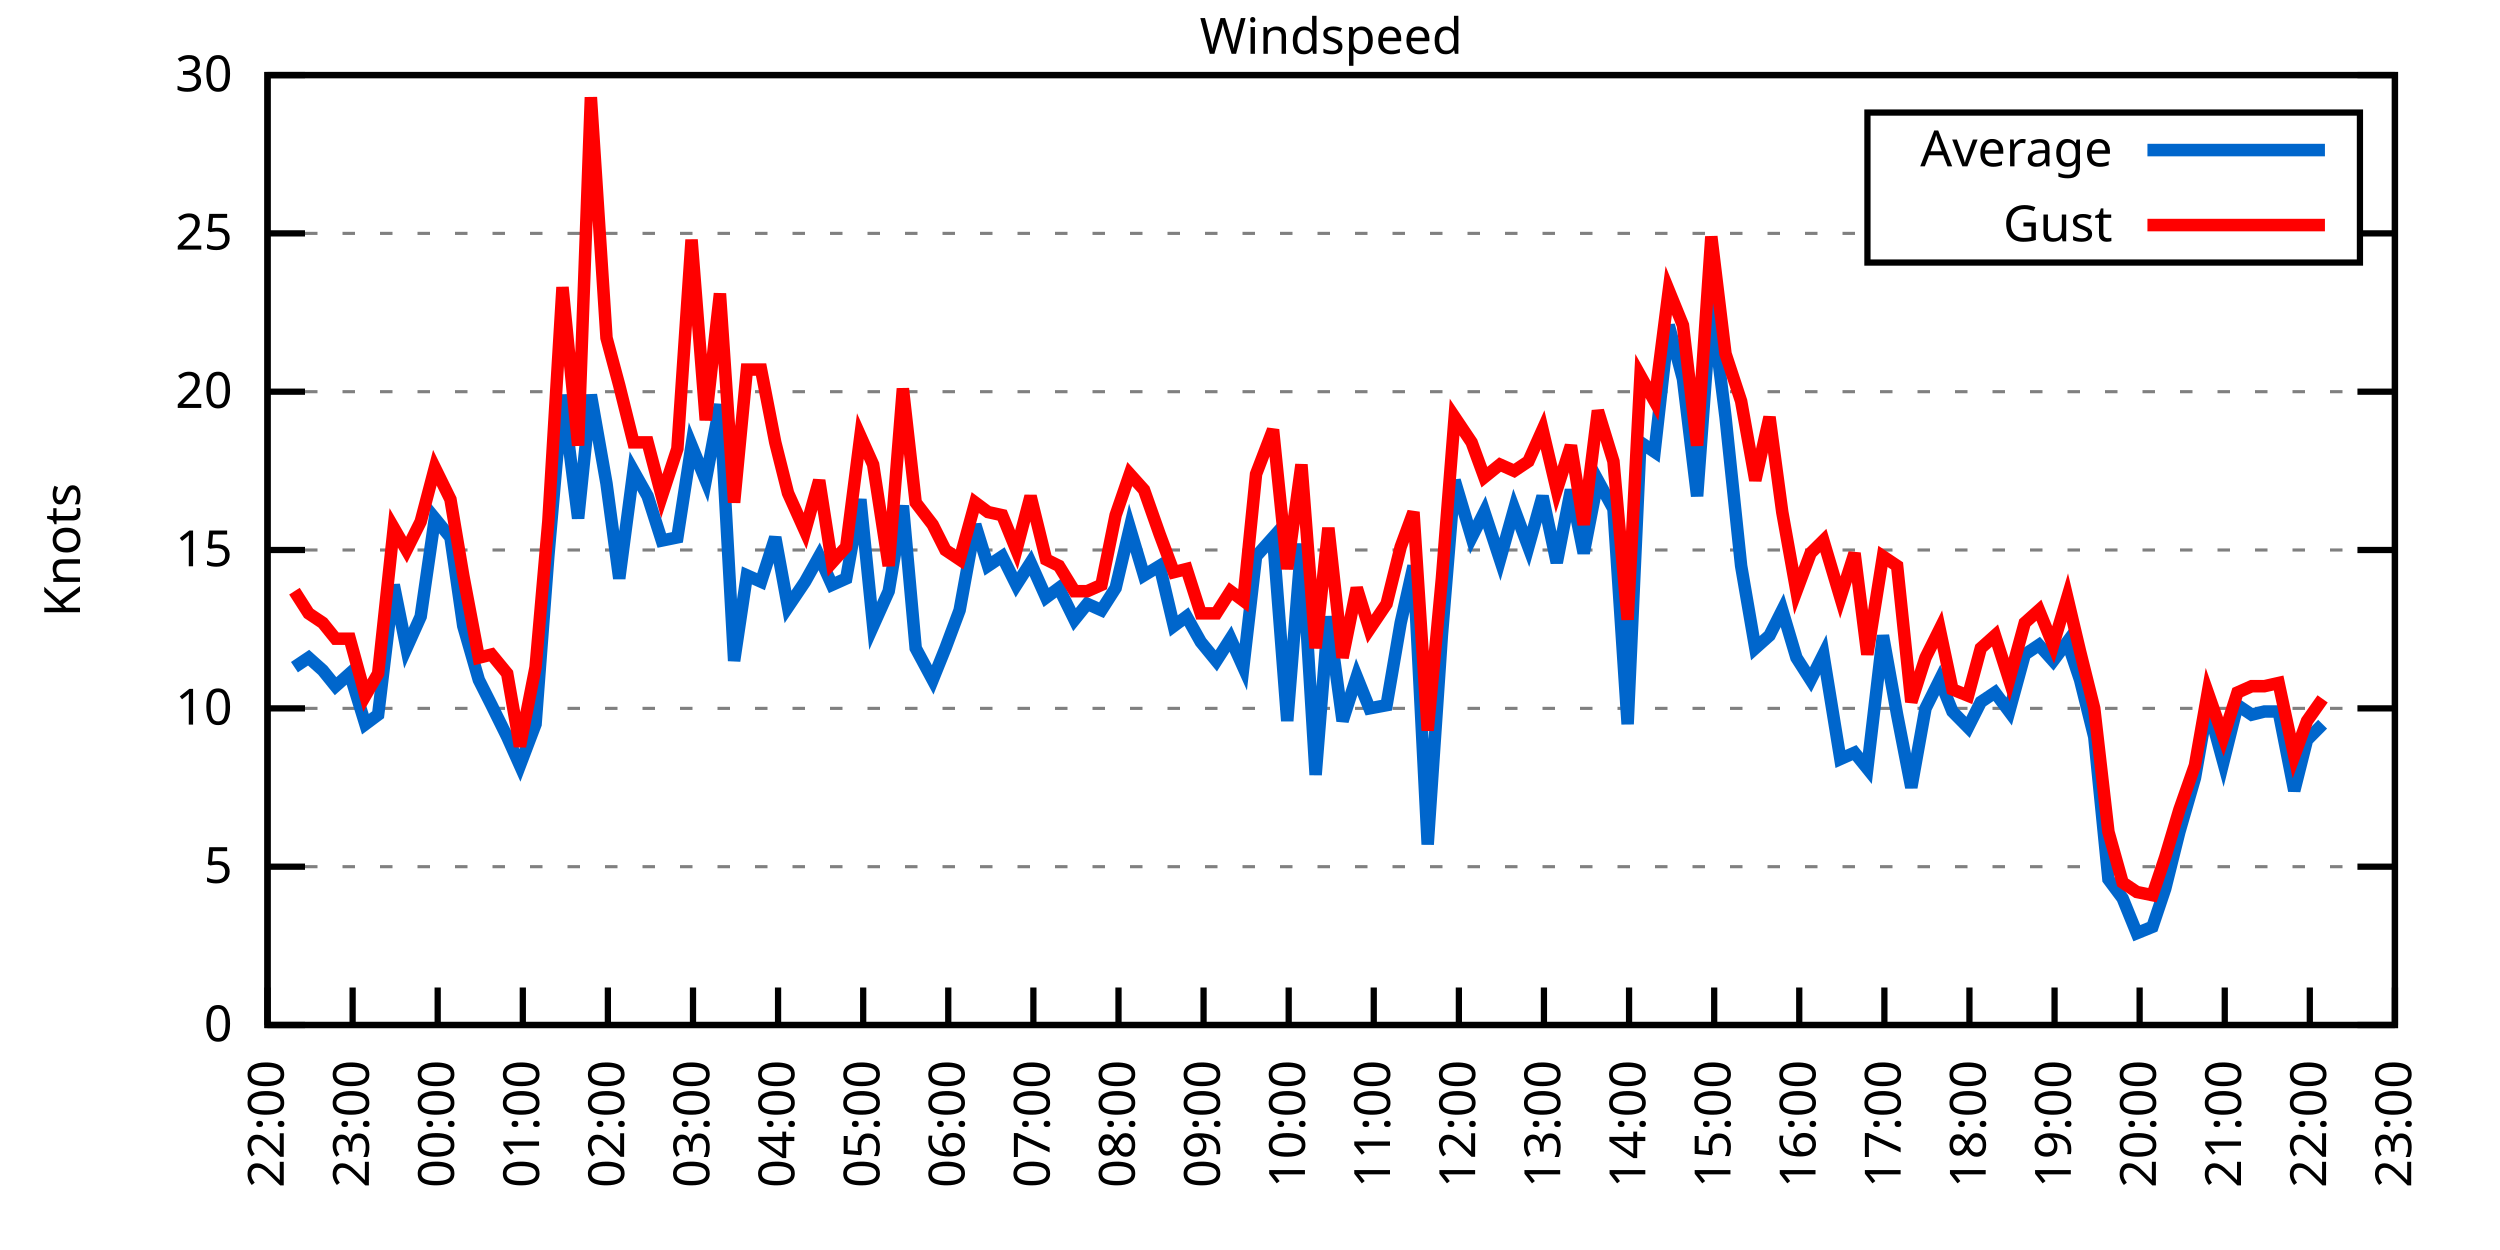
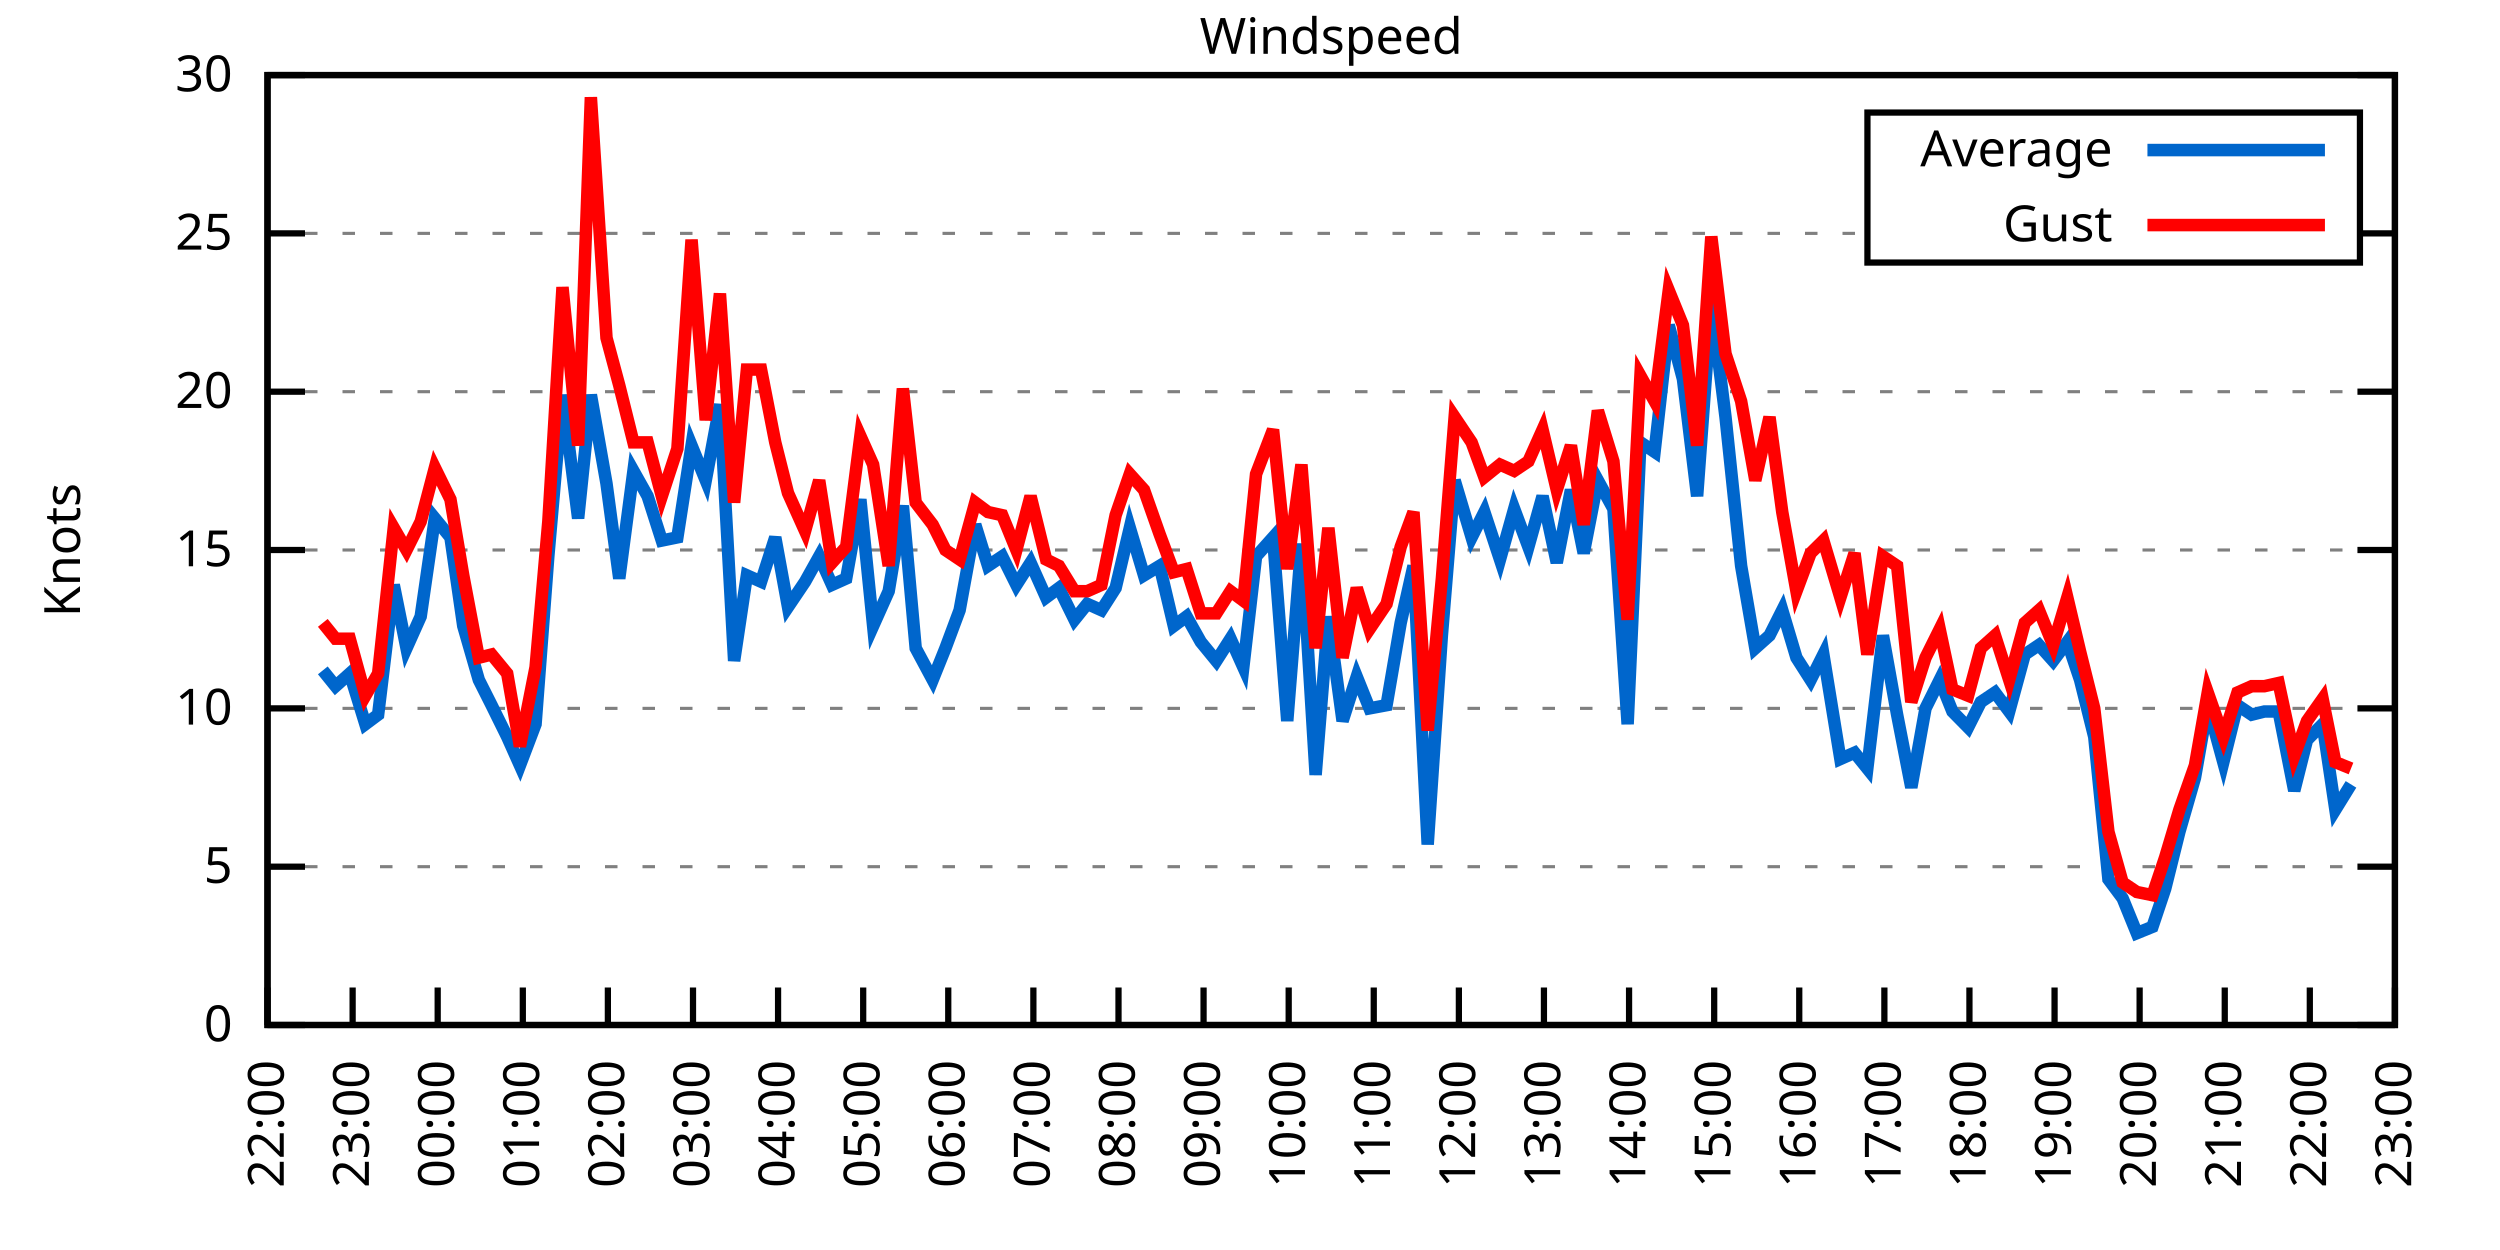
<svg xmlns="http://www.w3.org/2000/svg" xmlns:xlink="http://www.w3.org/1999/xlink" width="400" height="200" viewBox="0 0 400 200">
  <g id="gnuplot_canvas">
    <rect x="0" y="0" width="400" height="200" fill="none" />
    <defs>
      <circle id="gpDot" r="0.5" stroke-width="0.5" stroke="currentColor" />
      <path id="gpPt0" stroke-width="0.333" stroke="currentColor" d="M-1,0 h2 M0,-1 v2" />
      <path id="gpPt1" stroke-width="0.333" stroke="currentColor" d="M-1,-1 L1,1 M1,-1 L-1,1" />
      <path id="gpPt2" stroke-width="0.333" stroke="currentColor" d="M-1,0 L1,0 M0,-1 L0,1 M-1,-1 L1,1 M-1,1 L1,-1" />
      <rect id="gpPt3" stroke-width="0.333" stroke="currentColor" x="-1" y="-1" width="2" height="2" />
      <rect id="gpPt4" stroke-width="0.333" stroke="currentColor" fill="currentColor" x="-1" y="-1" width="2" height="2" />
      <circle id="gpPt5" stroke-width="0.333" stroke="currentColor" cx="0" cy="0" r="1" />
      <use xlink:href="#gpPt5" id="gpPt6" fill="currentColor" stroke="none" />
      <path id="gpPt7" stroke-width="0.333" stroke="currentColor" d="M0,-1.33 L-1.33,0.67 L1.33,0.67 z" />
      <use xlink:href="#gpPt7" id="gpPt8" fill="currentColor" stroke="none" />
      <use xlink:href="#gpPt7" id="gpPt9" stroke="currentColor" transform="rotate(180)" />
      <use xlink:href="#gpPt9" id="gpPt10" fill="currentColor" stroke="none" />
      <use xlink:href="#gpPt3" id="gpPt11" stroke="currentColor" transform="rotate(45)" />
      <use xlink:href="#gpPt11" id="gpPt12" fill="currentColor" stroke="none" />
      <path id="gpPt13" stroke-width="0.333" stroke="currentColor" d="M0,1.330 L1.265,0.411 L0.782,-1.067 L-0.782,-1.076 L-1.265,0.411 z" />
      <use xlink:href="#gpPt13" id="gpPt14" fill="currentColor" stroke="none" />
      <filter id="textbox" filterUnits="objectBoundingBox" x="0" y="0" height="1" width="1">
        <feFlood flood-color="white" flood-opacity="1" result="bgnd" />
        <feComposite in="SourceGraphic" in2="bgnd" operator="atop" />
      </filter>
      <filter id="greybox" filterUnits="objectBoundingBox" x="0" y="0" height="1" width="1">
        <feFlood flood-color="lightgrey" flood-opacity="1" result="grey" />
        <feComposite in="SourceGraphic" in2="grey" operator="atop" />
      </filter>
    </defs>
    <g fill="none" color="white" stroke="currentColor" stroke-width="1.00" stroke-linecap="butt" stroke-linejoin="miter">
</g>
    <g fill="none" color="black" stroke="currentColor" stroke-width="1.00" stroke-linecap="butt" stroke-linejoin="miter">
      <g stroke="none" shape-rendering="crispEdges">
        <polygon fill="rgb(255, 255, 255)" points="42.80,164.00 383.18,164.00 383.18,12.02 42.80,12.02 " />
      </g>
    </g>
    <g fill="none" color="black" stroke="currentColor" stroke-width="1.00" stroke-linecap="butt" stroke-linejoin="miter">
</g>
    <g fill="none" color="black" stroke="black" stroke-width="0.50" stroke-linecap="butt" stroke-linejoin="miter">
</g>
    <g fill="none" color="gray" stroke="currentColor" stroke-width="0.50" stroke-linecap="butt" stroke-linejoin="miter">
      <path stroke="gray" stroke-dasharray="2,4" class="gridline" d="M42.80,164.00 L383.19,164.00  " />
    </g>
    <g fill="none" color="gray" stroke="gray" stroke-width="1.00" stroke-linecap="butt" stroke-linejoin="miter">
</g>
    <g fill="none" color="black" stroke="currentColor" stroke-width="1.00" stroke-linecap="butt" stroke-linejoin="miter">
      <path stroke="black" d="M42.80,164.00 L48.80,164.00 M383.19,164.00 L377.19,164.00  " />
      <g transform="translate(37.20,166.60)" stroke="none" fill="black" font-family="Sans" font-size="8.00" text-anchor="end">
        <text>
          <tspan font-family="Sans"> 0</tspan>
        </text>
      </g>
    </g>
    <g fill="none" color="black" stroke="currentColor" stroke-width="1.00" stroke-linecap="butt" stroke-linejoin="miter">
</g>
    <g fill="none" color="black" stroke="black" stroke-width="0.50" stroke-linecap="butt" stroke-linejoin="miter">
</g>
    <g fill="none" color="gray" stroke="currentColor" stroke-width="0.50" stroke-linecap="butt" stroke-linejoin="miter">
      <path stroke="gray" stroke-dasharray="2,4" class="gridline" d="M42.80,138.67 L383.19,138.67  " />
    </g>
    <g fill="none" color="gray" stroke="gray" stroke-width="1.00" stroke-linecap="butt" stroke-linejoin="miter">
</g>
    <g fill="none" color="black" stroke="currentColor" stroke-width="1.00" stroke-linecap="butt" stroke-linejoin="miter">
      <path stroke="black" d="M42.80,138.67 L48.80,138.67 M383.19,138.67 L377.19,138.67  " />
      <g transform="translate(37.20,141.27)" stroke="none" fill="black" font-family="Sans" font-size="8.00" text-anchor="end">
        <text>
          <tspan font-family="Sans"> 5</tspan>
        </text>
      </g>
    </g>
    <g fill="none" color="black" stroke="currentColor" stroke-width="1.00" stroke-linecap="butt" stroke-linejoin="miter">
</g>
    <g fill="none" color="black" stroke="black" stroke-width="0.50" stroke-linecap="butt" stroke-linejoin="miter">
</g>
    <g fill="none" color="gray" stroke="currentColor" stroke-width="0.50" stroke-linecap="butt" stroke-linejoin="miter">
      <path stroke="gray" stroke-dasharray="2,4" class="gridline" d="M42.80,113.34 L383.19,113.34  " />
    </g>
    <g fill="none" color="gray" stroke="gray" stroke-width="1.00" stroke-linecap="butt" stroke-linejoin="miter">
</g>
    <g fill="none" color="black" stroke="currentColor" stroke-width="1.00" stroke-linecap="butt" stroke-linejoin="miter">
      <path stroke="black" d="M42.80,113.34 L48.80,113.34 M383.19,113.34 L377.19,113.34  " />
      <g transform="translate(37.20,115.94)" stroke="none" fill="black" font-family="Sans" font-size="8.00" text-anchor="end">
        <text>
          <tspan font-family="Sans"> 10</tspan>
        </text>
      </g>
    </g>
    <g fill="none" color="black" stroke="currentColor" stroke-width="1.00" stroke-linecap="butt" stroke-linejoin="miter">
</g>
    <g fill="none" color="black" stroke="black" stroke-width="0.50" stroke-linecap="butt" stroke-linejoin="miter">
</g>
    <g fill="none" color="gray" stroke="currentColor" stroke-width="0.50" stroke-linecap="butt" stroke-linejoin="miter">
      <path stroke="gray" stroke-dasharray="2,4" class="gridline" d="M42.80,88.00 L383.19,88.00  " />
    </g>
    <g fill="none" color="gray" stroke="gray" stroke-width="1.00" stroke-linecap="butt" stroke-linejoin="miter">
</g>
    <g fill="none" color="black" stroke="currentColor" stroke-width="1.00" stroke-linecap="butt" stroke-linejoin="miter">
      <path stroke="black" d="M42.80,88.00 L48.80,88.00 M383.19,88.00 L377.19,88.00  " />
      <g transform="translate(37.20,90.60)" stroke="none" fill="black" font-family="Sans" font-size="8.00" text-anchor="end">
        <text>
          <tspan font-family="Sans"> 15</tspan>
        </text>
      </g>
    </g>
    <g fill="none" color="black" stroke="currentColor" stroke-width="1.00" stroke-linecap="butt" stroke-linejoin="miter">
</g>
    <g fill="none" color="black" stroke="black" stroke-width="0.50" stroke-linecap="butt" stroke-linejoin="miter">
</g>
    <g fill="none" color="gray" stroke="currentColor" stroke-width="0.50" stroke-linecap="butt" stroke-linejoin="miter">
      <path stroke="gray" stroke-dasharray="2,4" class="gridline" d="M42.80,62.67 L383.19,62.67  " />
    </g>
    <g fill="none" color="gray" stroke="gray" stroke-width="1.00" stroke-linecap="butt" stroke-linejoin="miter">
</g>
    <g fill="none" color="black" stroke="currentColor" stroke-width="1.00" stroke-linecap="butt" stroke-linejoin="miter">
      <path stroke="black" d="M42.80,62.67 L48.80,62.67 M383.19,62.67 L377.19,62.67  " />
      <g transform="translate(37.20,65.27)" stroke="none" fill="black" font-family="Sans" font-size="8.00" text-anchor="end">
        <text>
          <tspan font-family="Sans"> 20</tspan>
        </text>
      </g>
    </g>
    <g fill="none" color="black" stroke="currentColor" stroke-width="1.00" stroke-linecap="butt" stroke-linejoin="miter">
</g>
    <g fill="none" color="black" stroke="black" stroke-width="0.50" stroke-linecap="butt" stroke-linejoin="miter">
</g>
    <g fill="none" color="gray" stroke="currentColor" stroke-width="0.50" stroke-linecap="butt" stroke-linejoin="miter">
      <path stroke="gray" stroke-dasharray="2,4" class="gridline" d="M42.80,37.34 L298.79,37.34 M377.59,37.34 L383.19,37.34  " />
    </g>
    <g fill="none" color="gray" stroke="gray" stroke-width="1.00" stroke-linecap="butt" stroke-linejoin="miter">
</g>
    <g fill="none" color="black" stroke="currentColor" stroke-width="1.00" stroke-linecap="butt" stroke-linejoin="miter">
      <path stroke="black" d="M42.80,37.34 L48.80,37.34 M383.19,37.34 L377.19,37.34  " />
      <g transform="translate(37.20,39.94)" stroke="none" fill="black" font-family="Sans" font-size="8.00" text-anchor="end">
        <text>
          <tspan font-family="Sans"> 25</tspan>
        </text>
      </g>
    </g>
    <g fill="none" color="black" stroke="currentColor" stroke-width="1.00" stroke-linecap="butt" stroke-linejoin="miter">
</g>
    <g fill="none" color="black" stroke="black" stroke-width="0.50" stroke-linecap="butt" stroke-linejoin="miter">
</g>
    <g fill="none" color="gray" stroke="currentColor" stroke-width="0.50" stroke-linecap="butt" stroke-linejoin="miter">
      <path stroke="gray" stroke-dasharray="2,4" class="gridline" d="M42.80,12.01 L383.19,12.01  " />
    </g>
    <g fill="none" color="gray" stroke="gray" stroke-width="1.00" stroke-linecap="butt" stroke-linejoin="miter">
</g>
    <g fill="none" color="black" stroke="currentColor" stroke-width="1.00" stroke-linecap="butt" stroke-linejoin="miter">
      <path stroke="black" d="M42.80,12.01 L48.80,12.01 M383.19,12.01 L377.19,12.01  " />
      <g transform="translate(37.20,14.61)" stroke="none" fill="black" font-family="Sans" font-size="8.00" text-anchor="end">
        <text>
          <tspan font-family="Sans"> 30</tspan>
        </text>
      </g>
    </g>
    <g fill="none" color="black" stroke="currentColor" stroke-width="1.00" stroke-linecap="butt" stroke-linejoin="miter">
      <path stroke="black" d="M42.80,164.00 L42.80,158.00  " />
      <g transform="translate(45.40,169.60) rotate(270.00)" stroke="none" fill="black" font-family="Sans" font-size="8.00" text-anchor="end">
        <text>
          <tspan font-family="Sans">22:00</tspan>
        </text>
      </g>
    </g>
    <g fill="none" color="black" stroke="currentColor" stroke-width="1.00" stroke-linecap="butt" stroke-linejoin="miter">
      <path stroke="black" d="M56.42,164.00 L56.42,158.00  " />
      <g transform="translate(59.02,169.60) rotate(270.00)" stroke="none" fill="black" font-family="Sans" font-size="8.00" text-anchor="end">
        <text>
          <tspan font-family="Sans">23:00</tspan>
        </text>
      </g>
    </g>
    <g fill="none" color="black" stroke="currentColor" stroke-width="1.00" stroke-linecap="butt" stroke-linejoin="miter">
      <path stroke="black" d="M70.03,164.00 L70.03,158.00  " />
      <g transform="translate(72.63,169.60) rotate(270.00)" stroke="none" fill="black" font-family="Sans" font-size="8.00" text-anchor="end">
        <text>
          <tspan font-family="Sans">00:00</tspan>
        </text>
      </g>
    </g>
    <g fill="none" color="black" stroke="currentColor" stroke-width="1.00" stroke-linecap="butt" stroke-linejoin="miter">
      <path stroke="black" d="M83.65,164.00 L83.65,158.00  " />
      <g transform="translate(86.25,169.60) rotate(270.00)" stroke="none" fill="black" font-family="Sans" font-size="8.00" text-anchor="end">
        <text>
          <tspan font-family="Sans">01:00</tspan>
        </text>
      </g>
    </g>
    <g fill="none" color="black" stroke="currentColor" stroke-width="1.00" stroke-linecap="butt" stroke-linejoin="miter">
      <path stroke="black" d="M97.26,164.00 L97.26,158.00  " />
      <g transform="translate(99.86,169.60) rotate(270.00)" stroke="none" fill="black" font-family="Sans" font-size="8.00" text-anchor="end">
        <text>
          <tspan font-family="Sans">02:00</tspan>
        </text>
      </g>
    </g>
    <g fill="none" color="black" stroke="currentColor" stroke-width="1.00" stroke-linecap="butt" stroke-linejoin="miter">
      <path stroke="black" d="M110.88,164.00 L110.88,158.00  " />
      <g transform="translate(113.48,169.60) rotate(270.00)" stroke="none" fill="black" font-family="Sans" font-size="8.00" text-anchor="end">
        <text>
          <tspan font-family="Sans">03:00</tspan>
        </text>
      </g>
    </g>
    <g fill="none" color="black" stroke="currentColor" stroke-width="1.00" stroke-linecap="butt" stroke-linejoin="miter">
      <path stroke="black" d="M124.49,164.00 L124.49,158.00  " />
      <g transform="translate(127.09,169.60) rotate(270.00)" stroke="none" fill="black" font-family="Sans" font-size="8.00" text-anchor="end">
        <text>
          <tspan font-family="Sans">04:00</tspan>
        </text>
      </g>
    </g>
    <g fill="none" color="black" stroke="currentColor" stroke-width="1.00" stroke-linecap="butt" stroke-linejoin="miter">
      <path stroke="black" d="M138.11,164.00 L138.11,158.00  " />
      <g transform="translate(140.71,169.60) rotate(270.00)" stroke="none" fill="black" font-family="Sans" font-size="8.00" text-anchor="end">
        <text>
          <tspan font-family="Sans">05:00</tspan>
        </text>
      </g>
    </g>
    <g fill="none" color="black" stroke="currentColor" stroke-width="1.00" stroke-linecap="butt" stroke-linejoin="miter">
      <path stroke="black" d="M151.72,164.00 L151.72,158.00  " />
      <g transform="translate(154.32,169.60) rotate(270.00)" stroke="none" fill="black" font-family="Sans" font-size="8.00" text-anchor="end">
        <text>
          <tspan font-family="Sans">06:00</tspan>
        </text>
      </g>
    </g>
    <g fill="none" color="black" stroke="currentColor" stroke-width="1.00" stroke-linecap="butt" stroke-linejoin="miter">
      <path stroke="black" d="M165.34,164.00 L165.34,158.00  " />
      <g transform="translate(167.94,169.60) rotate(270.00)" stroke="none" fill="black" font-family="Sans" font-size="8.00" text-anchor="end">
        <text>
          <tspan font-family="Sans">07:00</tspan>
        </text>
      </g>
    </g>
    <g fill="none" color="black" stroke="currentColor" stroke-width="1.00" stroke-linecap="butt" stroke-linejoin="miter">
      <path stroke="black" d="M178.96,164.00 L178.96,158.00  " />
      <g transform="translate(181.56,169.60) rotate(270.00)" stroke="none" fill="black" font-family="Sans" font-size="8.00" text-anchor="end">
        <text>
          <tspan font-family="Sans">08:00</tspan>
        </text>
      </g>
    </g>
    <g fill="none" color="black" stroke="currentColor" stroke-width="1.00" stroke-linecap="butt" stroke-linejoin="miter">
      <path stroke="black" d="M192.57,164.00 L192.57,158.00  " />
      <g transform="translate(195.17,169.60) rotate(270.00)" stroke="none" fill="black" font-family="Sans" font-size="8.00" text-anchor="end">
        <text>
          <tspan font-family="Sans">09:00</tspan>
        </text>
      </g>
    </g>
    <g fill="none" color="black" stroke="currentColor" stroke-width="1.00" stroke-linecap="butt" stroke-linejoin="miter">
      <path stroke="black" d="M206.19,164.00 L206.19,158.00  " />
      <g transform="translate(208.79,169.60) rotate(270.00)" stroke="none" fill="black" font-family="Sans" font-size="8.00" text-anchor="end">
        <text>
          <tspan font-family="Sans">10:00</tspan>
        </text>
      </g>
    </g>
    <g fill="none" color="black" stroke="currentColor" stroke-width="1.00" stroke-linecap="butt" stroke-linejoin="miter">
      <path stroke="black" d="M219.80,164.00 L219.80,158.00  " />
      <g transform="translate(222.40,169.60) rotate(270.00)" stroke="none" fill="black" font-family="Sans" font-size="8.00" text-anchor="end">
        <text>
          <tspan font-family="Sans">11:00</tspan>
        </text>
      </g>
    </g>
    <g fill="none" color="black" stroke="currentColor" stroke-width="1.00" stroke-linecap="butt" stroke-linejoin="miter">
      <path stroke="black" d="M233.42,164.00 L233.42,158.00  " />
      <g transform="translate(236.02,169.60) rotate(270.00)" stroke="none" fill="black" font-family="Sans" font-size="8.00" text-anchor="end">
        <text>
          <tspan font-family="Sans">12:00</tspan>
        </text>
      </g>
    </g>
    <g fill="none" color="black" stroke="currentColor" stroke-width="1.00" stroke-linecap="butt" stroke-linejoin="miter">
      <path stroke="black" d="M247.03,164.00 L247.03,158.00  " />
      <g transform="translate(249.63,169.60) rotate(270.00)" stroke="none" fill="black" font-family="Sans" font-size="8.00" text-anchor="end">
        <text>
          <tspan font-family="Sans">13:00</tspan>
        </text>
      </g>
    </g>
    <g fill="none" color="black" stroke="currentColor" stroke-width="1.00" stroke-linecap="butt" stroke-linejoin="miter">
      <path stroke="black" d="M260.65,164.00 L260.65,158.00  " />
      <g transform="translate(263.25,169.60) rotate(270.00)" stroke="none" fill="black" font-family="Sans" font-size="8.00" text-anchor="end">
        <text>
          <tspan font-family="Sans">14:00</tspan>
        </text>
      </g>
    </g>
    <g fill="none" color="black" stroke="currentColor" stroke-width="1.00" stroke-linecap="butt" stroke-linejoin="miter">
      <path stroke="black" d="M274.27,164.00 L274.27,158.00  " />
      <g transform="translate(276.87,169.60) rotate(270.00)" stroke="none" fill="black" font-family="Sans" font-size="8.00" text-anchor="end">
        <text>
          <tspan font-family="Sans">15:00</tspan>
        </text>
      </g>
    </g>
    <g fill="none" color="black" stroke="currentColor" stroke-width="1.00" stroke-linecap="butt" stroke-linejoin="miter">
      <path stroke="black" d="M287.88,164.00 L287.88,158.00  " />
      <g transform="translate(290.48,169.60) rotate(270.00)" stroke="none" fill="black" font-family="Sans" font-size="8.00" text-anchor="end">
        <text>
          <tspan font-family="Sans">16:00</tspan>
        </text>
      </g>
    </g>
    <g fill="none" color="black" stroke="currentColor" stroke-width="1.00" stroke-linecap="butt" stroke-linejoin="miter">
      <path stroke="black" d="M301.50,164.00 L301.50,158.00  " />
      <g transform="translate(304.10,169.60) rotate(270.00)" stroke="none" fill="black" font-family="Sans" font-size="8.00" text-anchor="end">
        <text>
          <tspan font-family="Sans">17:00</tspan>
        </text>
      </g>
    </g>
    <g fill="none" color="black" stroke="currentColor" stroke-width="1.00" stroke-linecap="butt" stroke-linejoin="miter">
      <path stroke="black" d="M315.11,164.00 L315.11,158.00  " />
      <g transform="translate(317.71,169.60) rotate(270.00)" stroke="none" fill="black" font-family="Sans" font-size="8.00" text-anchor="end">
        <text>
          <tspan font-family="Sans">18:00</tspan>
        </text>
      </g>
    </g>
    <g fill="none" color="black" stroke="currentColor" stroke-width="1.00" stroke-linecap="butt" stroke-linejoin="miter">
      <path stroke="black" d="M328.73,164.00 L328.73,158.00  " />
      <g transform="translate(331.33,169.60) rotate(270.00)" stroke="none" fill="black" font-family="Sans" font-size="8.00" text-anchor="end">
        <text>
          <tspan font-family="Sans">19:00</tspan>
        </text>
      </g>
    </g>
    <g fill="none" color="black" stroke="currentColor" stroke-width="1.00" stroke-linecap="butt" stroke-linejoin="miter">
      <path stroke="black" d="M342.34,164.00 L342.34,158.00  " />
      <g transform="translate(344.94,169.60) rotate(270.00)" stroke="none" fill="black" font-family="Sans" font-size="8.00" text-anchor="end">
        <text>
          <tspan font-family="Sans">20:00</tspan>
        </text>
      </g>
    </g>
    <g fill="none" color="black" stroke="currentColor" stroke-width="1.00" stroke-linecap="butt" stroke-linejoin="miter">
      <path stroke="black" d="M355.96,164.00 L355.96,158.00  " />
      <g transform="translate(358.56,169.60) rotate(270.00)" stroke="none" fill="black" font-family="Sans" font-size="8.00" text-anchor="end">
        <text>
          <tspan font-family="Sans">21:00</tspan>
        </text>
      </g>
    </g>
    <g fill="none" color="black" stroke="currentColor" stroke-width="1.00" stroke-linecap="butt" stroke-linejoin="miter">
      <path stroke="black" d="M369.57,164.00 L369.57,158.00  " />
      <g transform="translate(372.17,169.60) rotate(270.00)" stroke="none" fill="black" font-family="Sans" font-size="8.00" text-anchor="end">
        <text>
          <tspan font-family="Sans">22:00</tspan>
        </text>
      </g>
    </g>
    <g fill="none" color="black" stroke="currentColor" stroke-width="1.00" stroke-linecap="butt" stroke-linejoin="miter">
      <path stroke="black" d="M383.19,164.00 L383.19,158.00  " />
      <g transform="translate(385.79,169.60) rotate(270.00)" stroke="none" fill="black" font-family="Sans" font-size="8.00" text-anchor="end">
        <text>
          <tspan font-family="Sans">23:00</tspan>
        </text>
      </g>
    </g>
    <g fill="none" color="black" stroke="currentColor" stroke-width="1.00" stroke-linecap="butt" stroke-linejoin="miter">
</g>
    <g fill="none" color="black" stroke="currentColor" stroke-width="1.00" stroke-linecap="butt" stroke-linejoin="miter">
      <path stroke="black" d="M42.80,12.01 L42.80,164.00 L383.19,164.00 L383.19,12.01 L42.80,12.01 Z  " />
    </g>
    <g fill="none" color="black" stroke="currentColor" stroke-width="1.00" stroke-linecap="butt" stroke-linejoin="miter">
</g>
    <g fill="none" color="black" stroke="currentColor" stroke-width="1.00" stroke-linecap="butt" stroke-linejoin="miter">
      <path stroke="black" d="M298.79,42.01 L298.79,18.01 L377.59,18.01 L377.59,42.01 L298.79,42.01 Z  " />
    </g>
    <g id="Windspeed_plot_1">
      <g fill="none" color="white" stroke="black" stroke-width="2.00" stroke-linecap="butt" stroke-linejoin="miter">
</g>
      <g fill="none" color="black" stroke="currentColor" stroke-width="2.00" stroke-linecap="butt" stroke-linejoin="miter">
        <g transform="translate(337.99,26.61)" stroke="none" fill="black" font-family="Sans" font-size="8.00" text-anchor="end">
          <text>
            <tspan font-family="Sans">Average</tspan>
          </text>
        </g>
      </g>
      <g fill="none" color="black" stroke="currentColor" stroke-width="2.00" stroke-linecap="butt" stroke-linejoin="miter">
-         <path stroke="rgb(  0, 102, 204)" d="M343.59,24.01 L371.99,24.01 M47.11,106.75 L49.38,105.23 L51.65,107.26 L53.69,109.79 L55.96,107.76 L58.46,115.87   L60.50,114.35 L63.00,93.58 L65.04,103.71 L67.31,98.64 L69.58,82.94 L72.07,85.98 L74.12,100.16 L76.61,108.78   L78.65,112.83 L81.15,117.90 L83.19,122.46 L85.69,115.87 L87.73,89.02 L90.00,63.18 L92.50,82.94 L94.54,63.18   L97.04,77.37 L99.08,92.56 L101.35,75.34 L103.62,79.39 L105.89,86.49 L108.38,85.98 L110.65,71.29 L112.92,76.86   L115.19,64.70 L117.46,105.74 L119.50,92.06 L121.77,93.07 L124.04,85.98 L126.08,97.12 L128.81,93.07 L131.07,89.02   L133.12,93.58 L135.39,92.56 L137.66,79.90 L139.70,100.16 L142.19,94.59 L144.46,80.91 L146.51,103.71 L149.23,108.78   L151.27,103.71 L153.54,97.63 L156.04,83.95 L158.08,90.54 L160.35,89.02 L162.62,93.58 L164.89,90.03 L167.38,95.60   L169.43,94.08 L171.92,99.15 L173.96,96.62 L176.23,97.63 L178.50,94.08 L180.77,84.46 L183.04,92.06 L185.54,90.54   L187.81,100.16 L189.85,98.64 L192.12,102.70 L194.61,105.74 L196.88,102.19 L198.93,106.75 L200.97,89.02 L203.69,85.98   L205.96,115.36 L208.23,86.99 L210.50,123.98 L212.54,98.64 L214.81,115.36 L217.08,108.27 L219.12,113.34 L221.85,112.83   L224.11,99.66 L226.16,90.54 L228.43,135.12 L230.70,101.68 L232.74,76.86 L235.46,85.98 L237.50,81.93 L240.00,89.52   L242.27,81.42 L244.54,87.50 L246.81,79.39 L249.08,90.03 L251.35,78.38 L253.39,88.51 L255.66,76.86 L258.15,81.42   L260.42,115.87 L262.47,70.78 L264.73,72.30 L267.00,52.03 L269.27,60.65 L271.54,79.39 L273.81,48.49 L276.08,66.73   L278.58,90.54 L280.85,103.71 L283.12,101.68 L285.16,97.63 L287.43,105.23 L289.70,108.78 L291.74,104.72 L294.46,121.44   L296.73,120.43 L298.77,122.96 L301.27,101.68 L303.54,114.35 L305.81,126.00 L308.08,113.34 L310.35,108.78 L312.39,113.84   L314.89,116.38 L316.93,112.32 L319.20,110.80 L321.47,113.84 L323.96,104.72 L326.23,103.20 L328.50,105.74 L330.77,102.70   L332.81,108.78 L335.08,117.90 L337.35,140.69 L339.62,143.73 L341.89,149.31 L344.39,148.29 L346.43,142.21 L348.70,133.10   L351.19,124.48 L353.24,112.83 L355.73,121.95 L358.00,112.83 L360.27,114.35 L362.31,113.84 L364.58,113.84 L367.08,126.51   L369.12,118.40 L371.62,115.87  " />
+         <path stroke="rgb(  0, 102, 204)" d="M343.59,24.01 L371.99,24.01 M51.65,107.26 L53.69,109.79 L55.96,107.76 L58.46,115.87 L60.50,114.35 L63.00,93.58   L65.04,103.71 L67.31,98.64 L69.58,82.94 L72.07,85.98 L74.12,100.16 L76.61,108.78 L78.65,112.83 L81.15,117.90   L83.19,122.46 L85.69,115.87 L87.73,89.02 L90.00,63.18 L92.50,82.94 L94.54,63.18 L97.04,77.37 L99.08,92.56   L101.35,75.34 L103.62,79.39 L105.89,86.49 L108.38,85.98 L110.65,71.29 L112.92,76.86 L115.19,64.70 L117.46,105.74   L119.50,92.06 L121.77,93.07 L124.04,85.98 L126.08,97.12 L128.81,93.07 L131.07,89.02 L133.12,93.58 L135.39,92.56   L137.66,79.90 L139.70,100.16 L142.19,94.59 L144.46,80.91 L146.51,103.71 L149.23,108.78 L151.27,103.71 L153.54,97.63   L156.04,83.95 L158.08,90.54 L160.35,89.02 L162.62,93.58 L164.89,90.03 L167.38,95.60 L169.43,94.08 L171.92,99.15   L173.96,96.62 L176.23,97.63 L178.50,94.08 L180.77,84.46 L183.04,92.06 L185.54,90.54 L187.81,100.16 L189.85,98.64   L192.12,102.70 L194.61,105.74 L196.88,102.19 L198.93,106.75 L200.97,89.02 L203.69,85.98 L205.96,115.36 L208.23,86.99   L210.50,123.98 L212.54,98.64 L214.81,115.36 L217.08,108.27 L219.12,113.34 L221.85,112.83 L224.11,99.66 L226.16,90.54   L228.43,135.12 L230.70,101.68 L232.74,76.86 L235.46,85.98 L237.50,81.93 L240.00,89.52 L242.27,81.42 L244.54,87.50   L246.81,79.39 L249.08,90.03 L251.35,78.38 L253.39,88.51 L255.66,76.86 L258.15,81.42 L260.42,115.87 L262.47,70.78   L264.73,72.30 L267.00,52.03 L269.27,60.65 L271.54,79.39 L273.81,48.49 L276.08,66.73 L278.58,90.54 L280.85,103.71   L283.12,101.68 L285.16,97.63 L287.43,105.23 L289.70,108.78 L291.74,104.72 L294.46,121.44 L296.73,120.43 L298.77,122.96   L301.27,101.68 L303.54,114.35 L305.81,126.00 L308.08,113.34 L310.35,108.78 L312.39,113.84 L314.89,116.38 L316.93,112.32   L319.20,110.80 L321.47,113.84 L323.96,104.72 L326.23,103.20 L328.50,105.74 L330.77,102.70 L332.81,108.78 L335.08,117.90   L337.35,140.69 L339.62,143.73 L341.89,149.31 L344.39,148.29 L346.43,142.21 L348.70,133.10 L351.19,124.48 L353.24,112.83   L355.73,121.95 L358.00,112.83 L360.27,114.35 L362.31,113.84 L364.58,113.84 L367.08,126.51 L369.12,118.40 L371.62,115.87   L373.66,129.55 L376.16,125.50  " />
      </g>
    </g>
    <g id="Windspeed_plot_2">
      <g fill="none" color="black" stroke="currentColor" stroke-width="2.00" stroke-linecap="butt" stroke-linejoin="miter">
        <g transform="translate(337.99,38.61)" stroke="none" fill="black" font-family="Sans" font-size="8.00" text-anchor="end">
          <text>
            <tspan font-family="Sans">Gust</tspan>
          </text>
        </g>
      </g>
      <g fill="none" color="black" stroke="currentColor" stroke-width="2.00" stroke-linecap="butt" stroke-linejoin="miter">
-         <path stroke="rgb(255,   0,   0)" d="M343.59,36.01 L371.99,36.01 M47.11,94.59 L49.38,98.14 L51.65,99.66 L53.69,102.19 L55.96,102.19 L58.46,111.31   L60.50,107.76 L63.00,84.46 L65.04,88.00 L67.31,83.45 L69.58,74.83 L72.07,79.90 L74.12,92.06 L76.61,105.23   L78.65,104.72 L81.15,107.76 L83.19,119.42 L85.69,106.75 L87.73,83.45 L90.00,45.95 L92.50,71.29 L94.54,15.56   L97.04,54.06 L99.08,61.66 L101.35,70.78 L103.62,70.78 L105.89,79.39 L108.38,71.79 L110.65,38.35 L112.92,67.23   L115.19,46.97 L117.46,80.41 L119.50,59.13 L121.77,59.13 L124.04,70.78 L126.08,78.89 L128.81,84.97 L131.07,76.86   L133.12,90.03 L135.39,87.50 L137.66,69.77 L139.70,74.33 L142.19,90.54 L144.46,62.17 L146.51,80.41 L149.23,83.95   L151.27,88.00 L153.54,89.52 L156.04,80.41 L158.08,81.93 L160.35,82.43 L162.62,88.00 L164.89,79.39 L167.38,89.52   L169.43,90.54 L171.92,94.59 L173.96,94.59 L176.23,93.58 L178.50,82.43 L180.77,75.85 L183.04,78.38 L185.54,85.47   L187.81,91.55 L189.85,91.04 L192.12,98.14 L194.61,98.14 L196.88,94.59 L198.93,96.11 L200.97,75.85 L203.69,68.75   L205.96,91.04 L208.23,74.33 L210.50,103.71 L212.54,84.46 L214.81,105.23 L217.08,94.08 L219.12,100.67 L221.85,96.62   L224.11,87.50 L226.16,81.93 L228.43,116.88 L230.70,92.56 L232.74,66.73 L235.46,70.78 L237.50,76.35 L240.00,74.33   L242.27,75.34 L244.54,73.82 L246.81,68.75 L249.08,78.38 L251.35,71.29 L253.39,83.95 L255.66,65.71 L258.15,73.82   L260.42,99.15 L262.47,60.14 L264.73,64.19 L267.00,46.46 L269.27,52.03 L271.54,71.29 L273.81,37.85 L276.08,56.59   L278.58,64.19 L280.85,76.86 L283.12,66.73 L285.16,81.93 L287.43,94.59 L289.70,88.51 L291.74,86.49 L294.46,95.60   L296.73,88.51 L298.77,104.72 L301.27,89.02 L303.54,90.54 L305.81,112.32 L308.08,105.23 L310.35,100.67 L312.39,110.30   L314.89,111.31 L316.93,103.71 L319.20,101.68 L321.47,108.78 L323.96,99.66 L326.23,97.63 L328.50,103.20 L330.77,95.60   L332.81,104.22 L335.08,113.34 L337.35,133.10 L339.62,141.20 L341.89,142.72 L344.39,143.23 L346.43,137.15 L348.70,129.55   L351.19,122.46 L353.24,110.80 L355.73,117.90 L358.00,110.80 L360.27,109.79 L362.31,109.79 L364.58,109.28 L367.08,120.94   L369.12,115.36 L371.62,111.82  " />
+         <path stroke="rgb(255,   0,   0)" d="M343.59,36.01 L371.99,36.01 M51.65,99.66 L53.69,102.19 L55.96,102.19 L58.46,111.31 L60.50,107.76 L63.00,84.46   L65.04,88.00 L67.31,83.45 L69.58,74.83 L72.07,79.90 L74.12,92.06 L76.61,105.23 L78.65,104.72 L81.15,107.76   L83.19,119.42 L85.69,106.75 L87.73,83.45 L90.00,45.95 L92.50,71.29 L94.54,15.56 L97.04,54.06 L99.08,61.66   L101.35,70.78 L103.62,70.78 L105.89,79.39 L108.38,71.79 L110.65,38.35 L112.92,67.23 L115.19,46.97 L117.46,80.41   L119.50,59.13 L121.77,59.13 L124.04,70.78 L126.08,78.89 L128.81,84.97 L131.07,76.86 L133.12,90.03 L135.39,87.50   L137.66,69.77 L139.70,74.33 L142.19,90.54 L144.46,62.17 L146.51,80.41 L149.23,83.95 L151.27,88.00 L153.54,89.52   L156.04,80.41 L158.08,81.93 L160.35,82.43 L162.62,88.00 L164.89,79.39 L167.38,89.52 L169.43,90.54 L171.92,94.59   L173.96,94.59 L176.23,93.58 L178.50,82.43 L180.77,75.85 L183.04,78.38 L185.54,85.47 L187.81,91.55 L189.85,91.04   L192.12,98.14 L194.61,98.14 L196.88,94.59 L198.93,96.11 L200.97,75.85 L203.69,68.75 L205.96,91.04 L208.23,74.33   L210.50,103.71 L212.54,84.46 L214.81,105.23 L217.08,94.08 L219.12,100.67 L221.85,96.62 L224.11,87.50 L226.16,81.93   L228.43,116.88 L230.70,92.56 L232.74,66.73 L235.46,70.78 L237.50,76.35 L240.00,74.33 L242.27,75.34 L244.54,73.82   L246.81,68.75 L249.08,78.38 L251.35,71.29 L253.39,83.95 L255.66,65.71 L258.15,73.82 L260.42,99.15 L262.47,60.14   L264.73,64.19 L267.00,46.46 L269.27,52.03 L271.54,71.29 L273.81,37.85 L276.08,56.59 L278.58,64.19 L280.85,76.86   L283.12,66.73 L285.16,81.93 L287.43,94.59 L289.70,88.51 L291.74,86.49 L294.46,95.60 L296.73,88.51 L298.77,104.72   L301.27,89.02 L303.54,90.54 L305.81,112.32 L308.08,105.23 L310.35,100.67 L312.39,110.30 L314.89,111.31 L316.93,103.71   L319.20,101.68 L321.47,108.78 L323.96,99.66 L326.23,97.63 L328.50,103.20 L330.77,95.60 L332.81,104.22 L335.08,113.34   L337.35,133.10 L339.62,141.20 L341.89,142.72 L344.39,143.23 L346.43,137.15 L348.70,129.55 L351.19,122.46 L353.24,110.80   L355.73,117.90 L358.00,110.80 L360.27,109.79 L362.31,109.79 L364.58,109.28 L367.08,120.94 L369.12,115.36 L371.62,111.82   L373.66,121.95 L376.16,122.96  " />
      </g>
    </g>
    <g fill="none" color="black" stroke="currentColor" stroke-width="2.00" stroke-linecap="butt" stroke-linejoin="miter">
</g>
    <g fill="none" color="black" stroke="black" stroke-width="1.00" stroke-linecap="butt" stroke-linejoin="miter">
</g>
    <g fill="none" color="black" stroke="currentColor" stroke-width="1.00" stroke-linecap="butt" stroke-linejoin="miter">
      <path stroke="black" d="M42.80,12.01 L42.80,164.00 L383.19,164.00 L383.19,12.01 L42.80,12.01 Z  " />
      <g transform="translate(12.80,88.01) rotate(270.00)" stroke="none" fill="black" font-family="Sans" font-size="8.00" text-anchor="middle">
        <text>
          <tspan font-family="Sans">Knots</tspan>
        </text>
      </g>
    </g>
    <g fill="none" color="black" stroke="currentColor" stroke-width="1.00" stroke-linecap="butt" stroke-linejoin="miter">
</g>
    <g fill="none" color="black" stroke="currentColor" stroke-width="1.00" stroke-linecap="butt" stroke-linejoin="miter">
      <g transform="translate(212.99,8.61)" stroke="none" fill="black" font-family="Sans" font-size="8.00" text-anchor="middle">
        <text>
          <tspan font-family="Sans">Windspeed</tspan>
        </text>
      </g>
    </g>
    <g fill="none" color="black" stroke="currentColor" stroke-width="1.00" stroke-linecap="butt" stroke-linejoin="miter">
</g>
  </g>
</svg>
